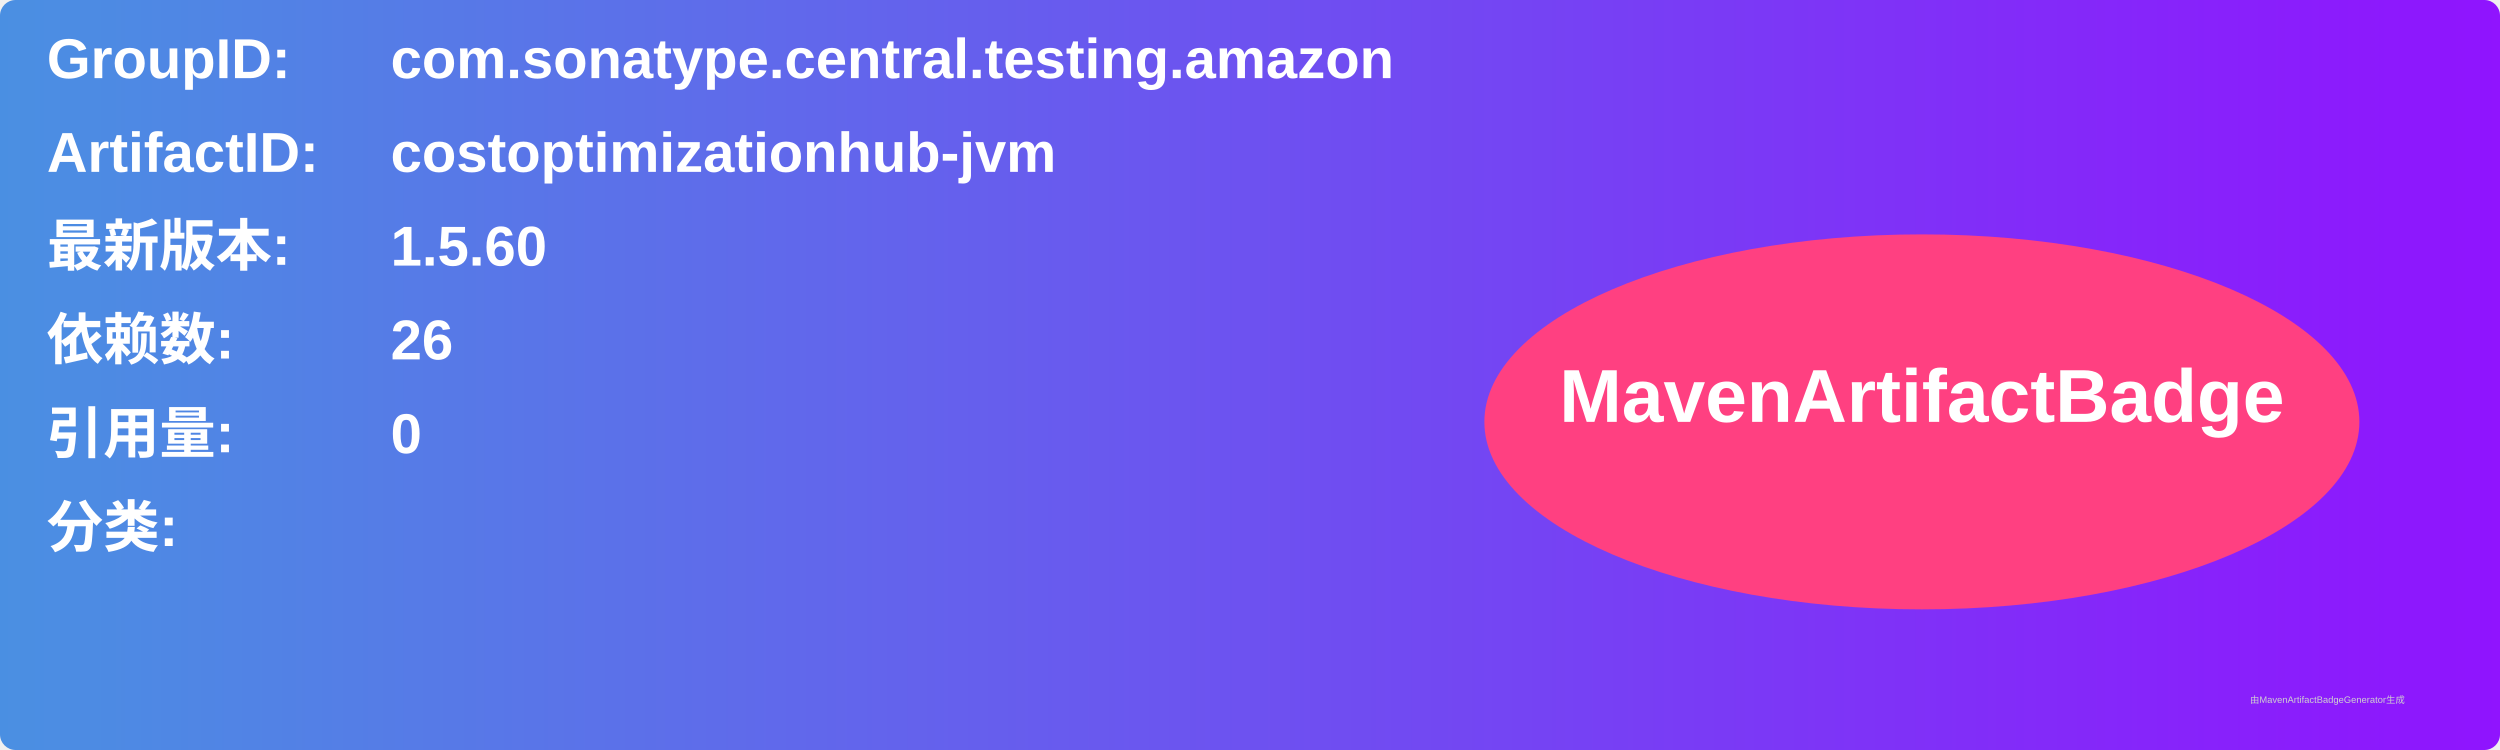
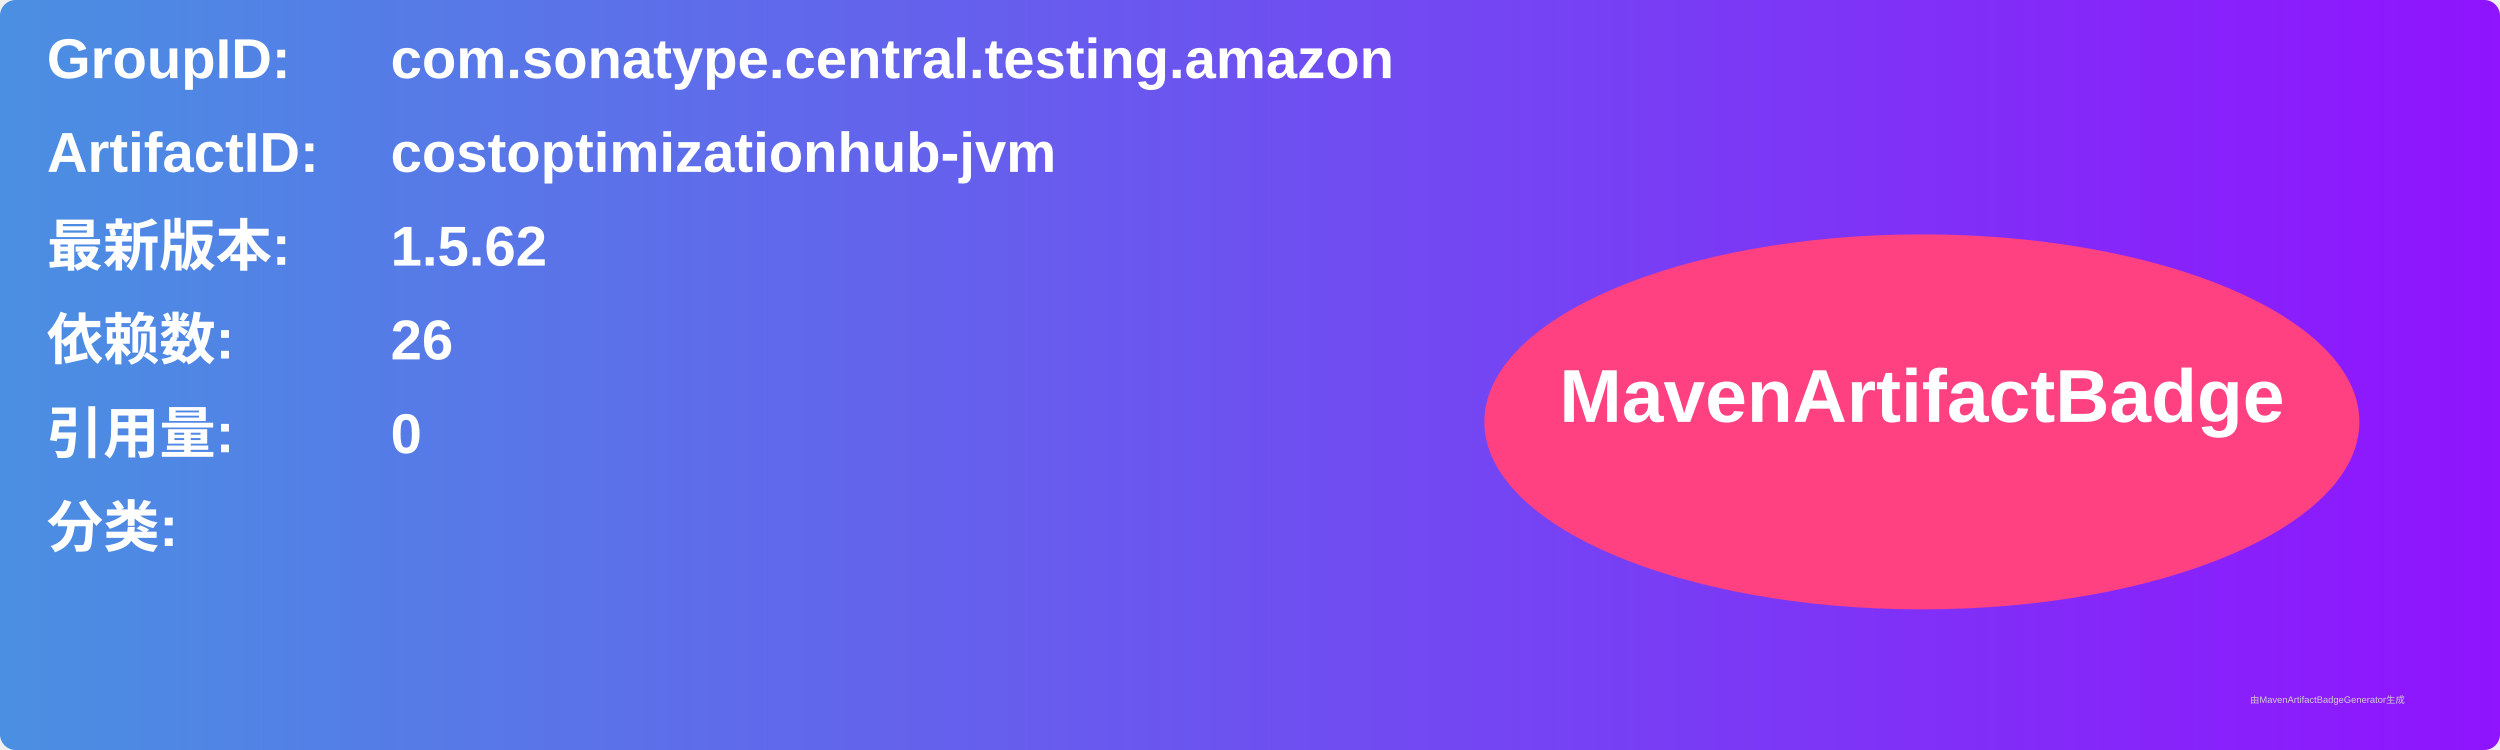
<svg xmlns="http://www.w3.org/2000/svg" width="800" height="240" viewBox="0 0 800 240">
  <linearGradient id="grad" x1="0%" y1="0%" x2="100%" y2="0%">
    <stop offset="0%" stop-color="#4a90e2" />
    <stop offset="100%" stop-color="#9013fe" />
  </linearGradient>
  <rect width="100%" height="100%" rx="5" ry="5" fill="url(#grad)" />
  <g transform="translate(15, 15)">
    <text x="0" y="10" font-family="Arial" font-size="18" fill="white" font-weight="bold" width="260">GroupID:</text>
    <text x="110" y="10" font-family="Arial" font-size="18" fill="white" font-weight="bold" width="460">com.sonatype.central.testing.amazon</text>
    <text x="0" y="40" font-family="Arial" font-size="18" fill="white" font-weight="bold" width="260">ArtifactID:</text>
    <text x="110" y="40" font-family="Arial" font-size="18" fill="white" font-weight="bold" width="460">costoptimizationhub-jvm</text>
    <text x="0" y="70" font-family="Arial" font-size="18" fill="white" font-weight="bold">最新版本:</text>
    <text x="110" y="70" font-family="Arial" font-size="18" fill="white" font-weight="bold">
-       <tspan font-weight="bold">1.5.60</tspan>
+       <tspan font-weight="bold">1.5.62</tspan>
    </text>
    <text x="0" y="100" font-family="Arial" font-size="18" fill="white" font-weight="bold">依赖数: </text>
    <text x="110" y="100" font-family="Arial" font-size="18" fill="white">
      <tspan font-weight="bold">26</tspan>
    </text>
    <text x="0" y="130" font-family="Arial" font-size="18" fill="white" font-weight="bold">引用量: </text>
    <text x="110" y="130" font-family="Arial" font-size="18" fill="white">
      <tspan font-weight="bold">0</tspan>
    </text>
    <text x="0" y="160" font-family="Arial" font-size="18" fill="white" font-weight="bold">分类:</text>
    <text x="10" y="190" font-family="Arial" font-size="10" fill="white">
      <tspan font-weight="bold" />
    </text>
    <ellipse cx="600" cy="120" rx="140" ry="60" fill="#ff4081" />
    <text x="600" y="120" text-anchor="middle" font-family="Arial" font-size="24" fill="white" font-weight="bold">MavenArtifactBadge</text>
  </g>
  <text x="720" y="225" font-family="Arial" font-size="3" fill="#d0d0d0">由MavenArtifactBadgeGenerator生成</text>
</svg>
